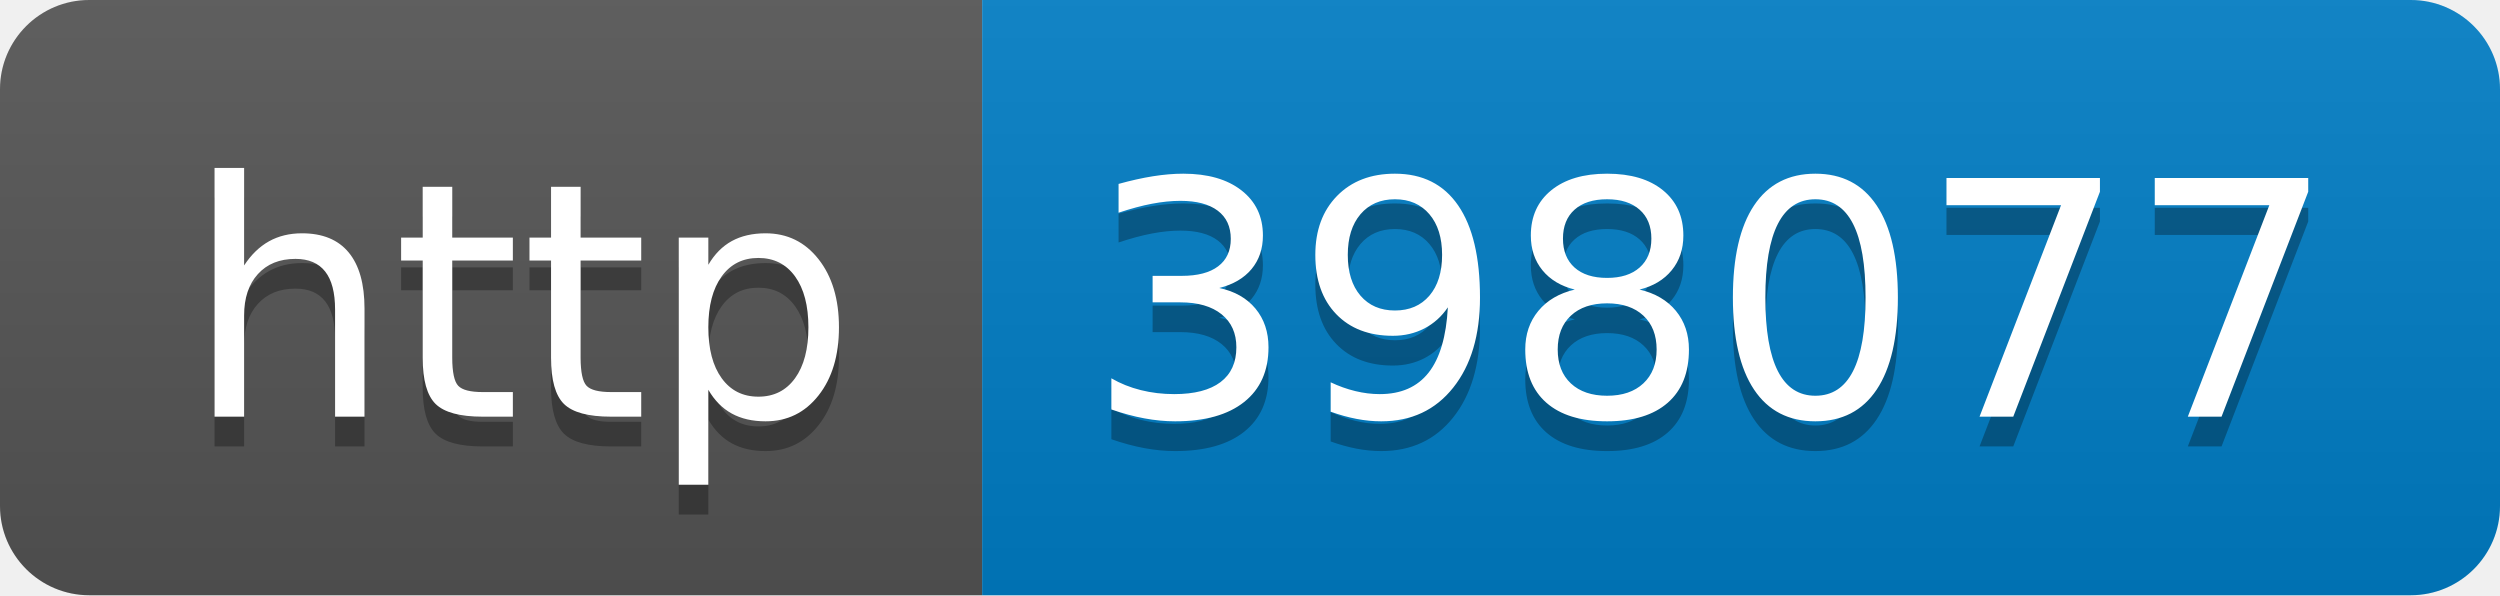
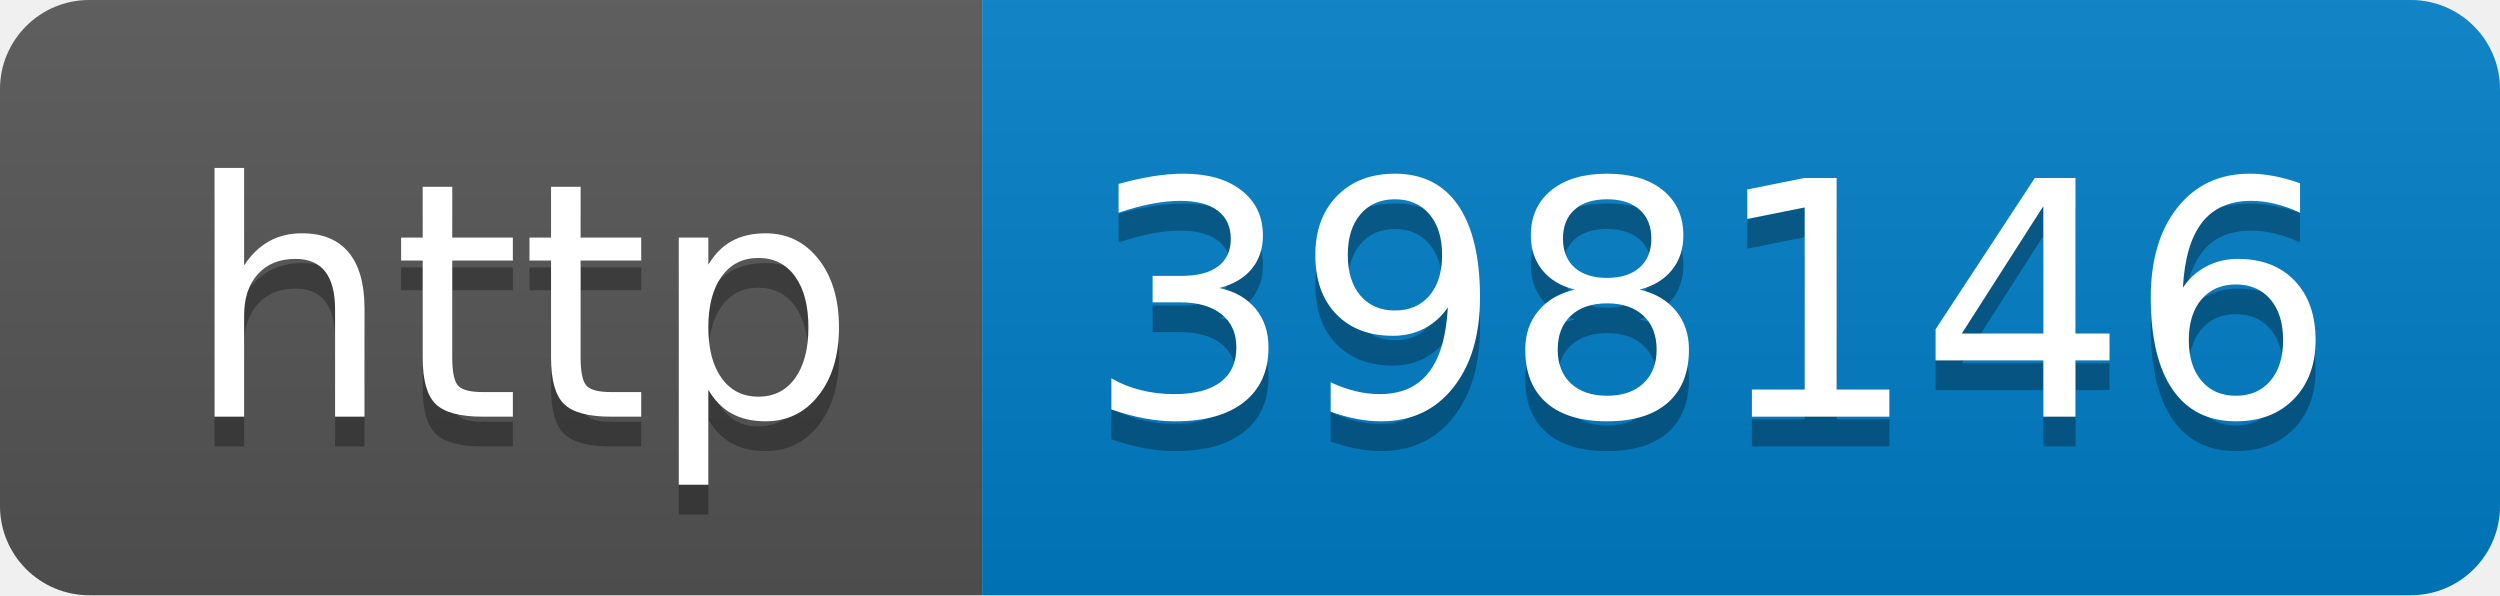
- <svg xmlns="http://www.w3.org/2000/svg" width="84" height="20" role="img" aria-label="http: 398077">
+ <svg xmlns="http://www.w3.org/2000/svg" width="84" height="20" role="img" aria-label="http: 398146">
  <linearGradient id="s" x2="0" y2="100%">
    <stop offset="0" stop-color="#bbb" stop-opacity=".1" />
    <stop offset="1" stop-opacity=".1" />
  </linearGradient>
  <clipPath id="r">
    <rect width="84" height="20" rx="3" fill="#fff" />
  </clipPath>
  <g clip-path="url(#r)">
    <rect width="33" height="20" fill="#555" />
    <rect x="33" width="51" height="20" fill="#007ec6" />
    <rect width="84" height="20" fill="url(#s)" />
  </g>
  <g fill="#fff" text-anchor="middle" font-family="Verdana,Geneva,DejaVu Sans,sans-serif" text-rendering="geometricPrecision" font-size="110">
    <text aria-hidden="true" x="175" y="150" fill="#010101" fill-opacity=".3" transform="scale(.1)" textLength="230">http</text>
    <text x="175" y="140" transform="scale(.1)" fill="#fff" textLength="230">http</text>
-     <text aria-hidden="true" x="575" y="150" fill="#010101" fill-opacity=".3" transform="scale(.1)" textLength="410">398077</text>
-     <text x="575" y="140" transform="scale(.1)" fill="#fff" textLength="410">398077</text>
+     <text aria-hidden="true" x="575" y="150" fill="#010101" fill-opacity=".3" transform="scale(.1)" textLength="410">398146</text>
+     <text x="575" y="140" transform="scale(.1)" fill="#fff" textLength="410">398146</text>
  </g>
</svg>
